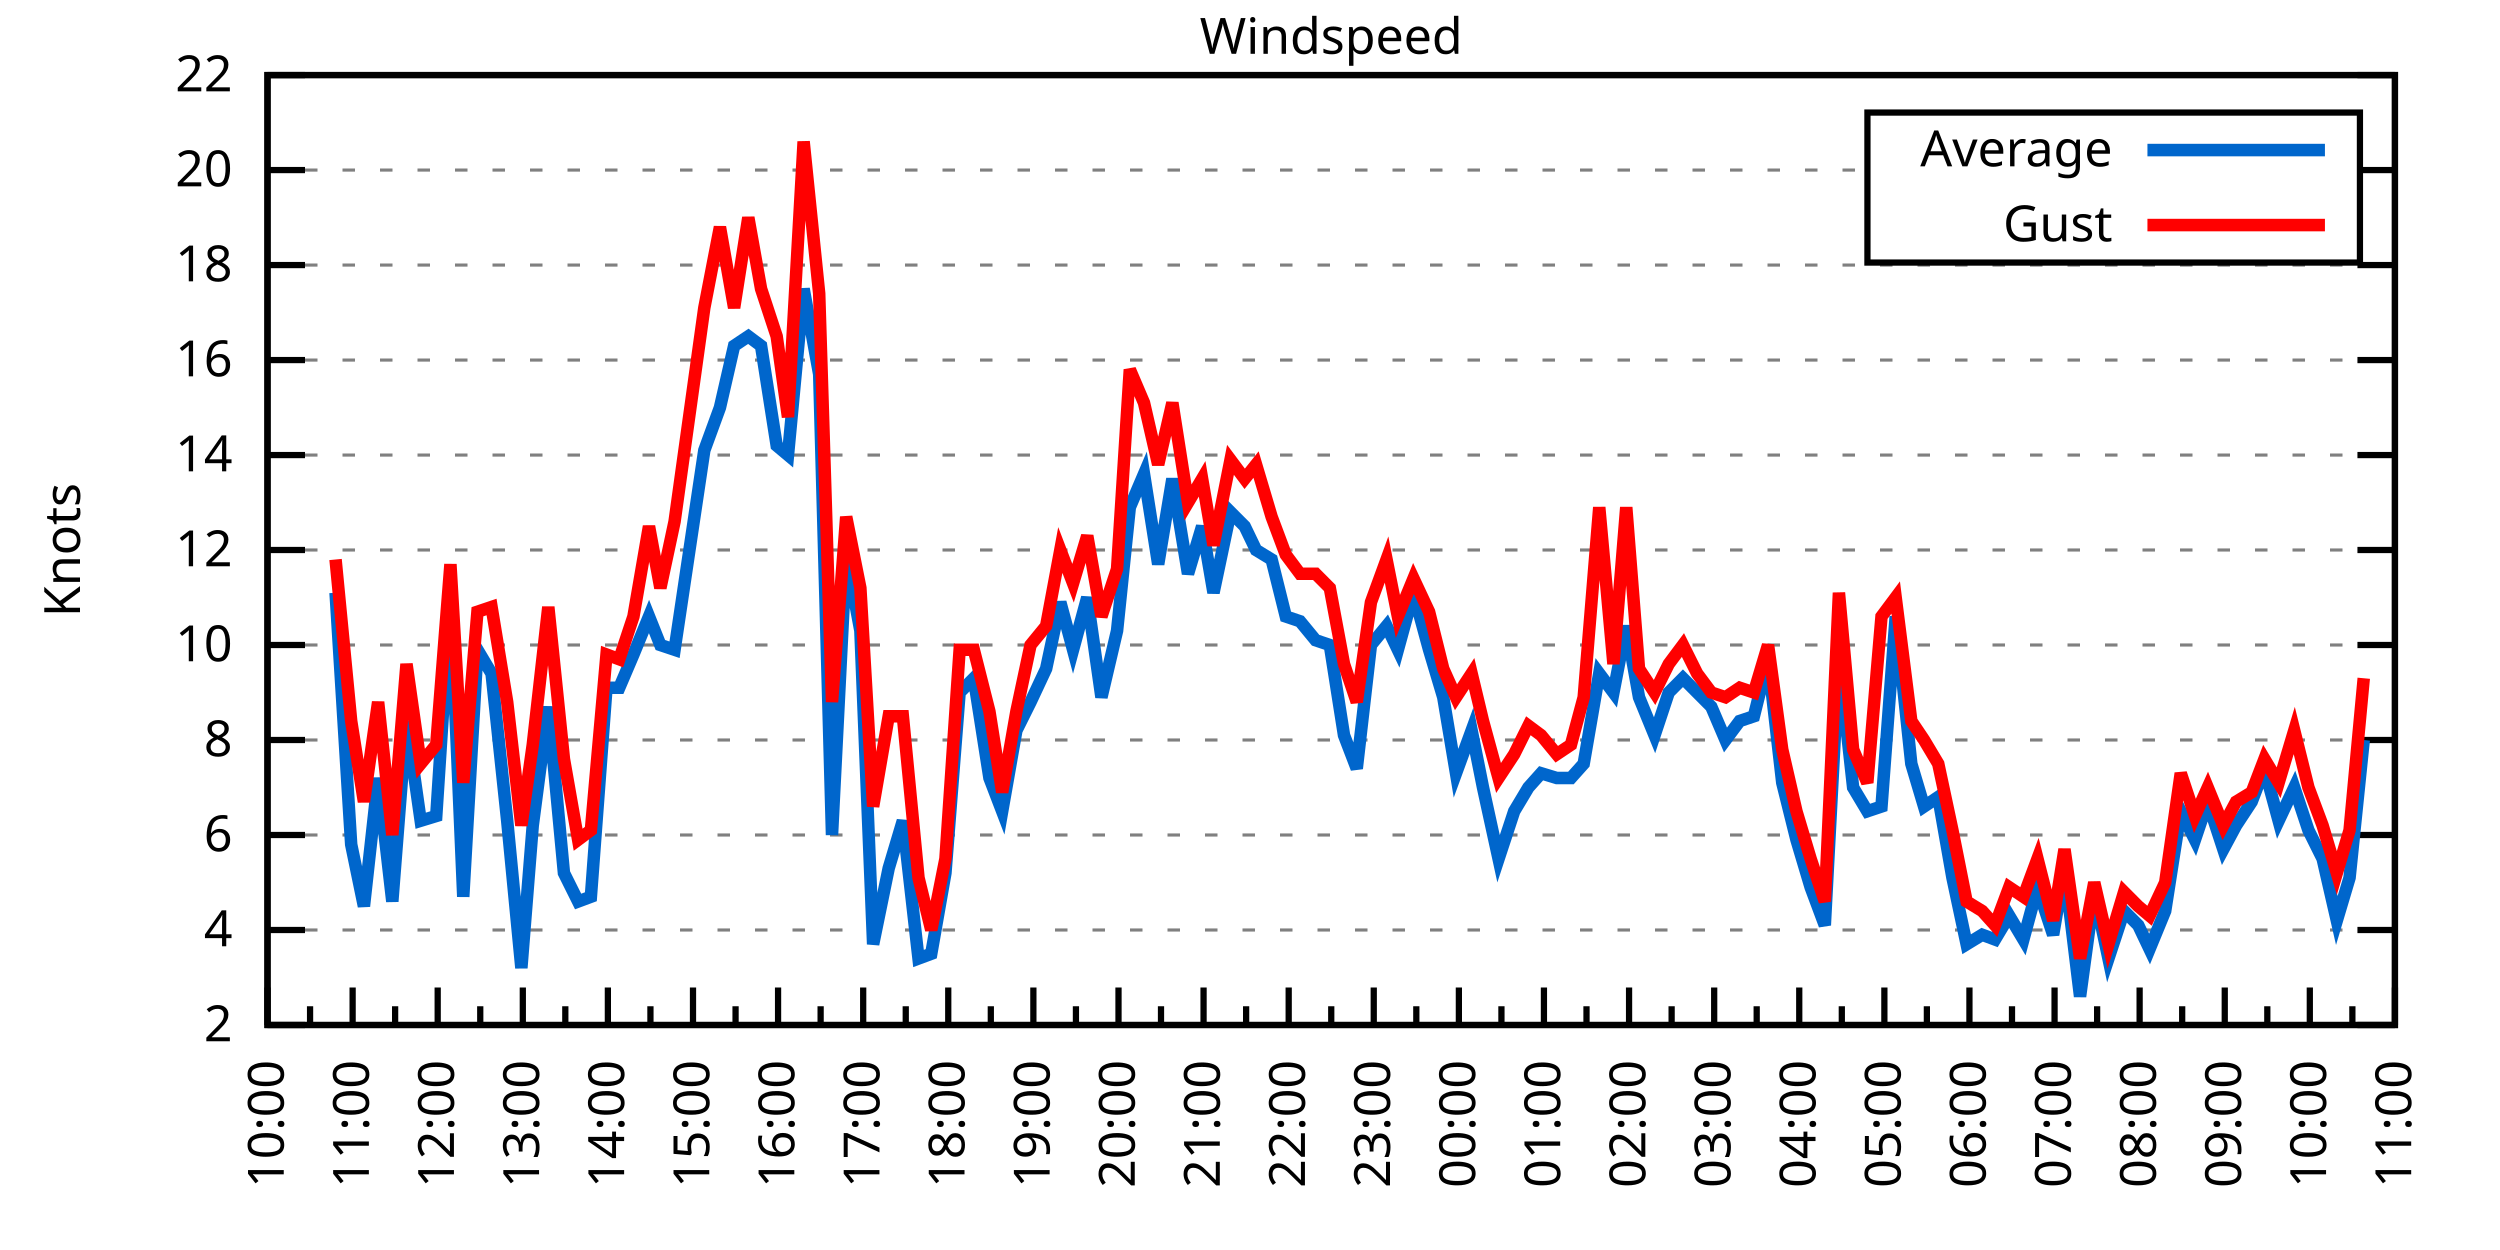
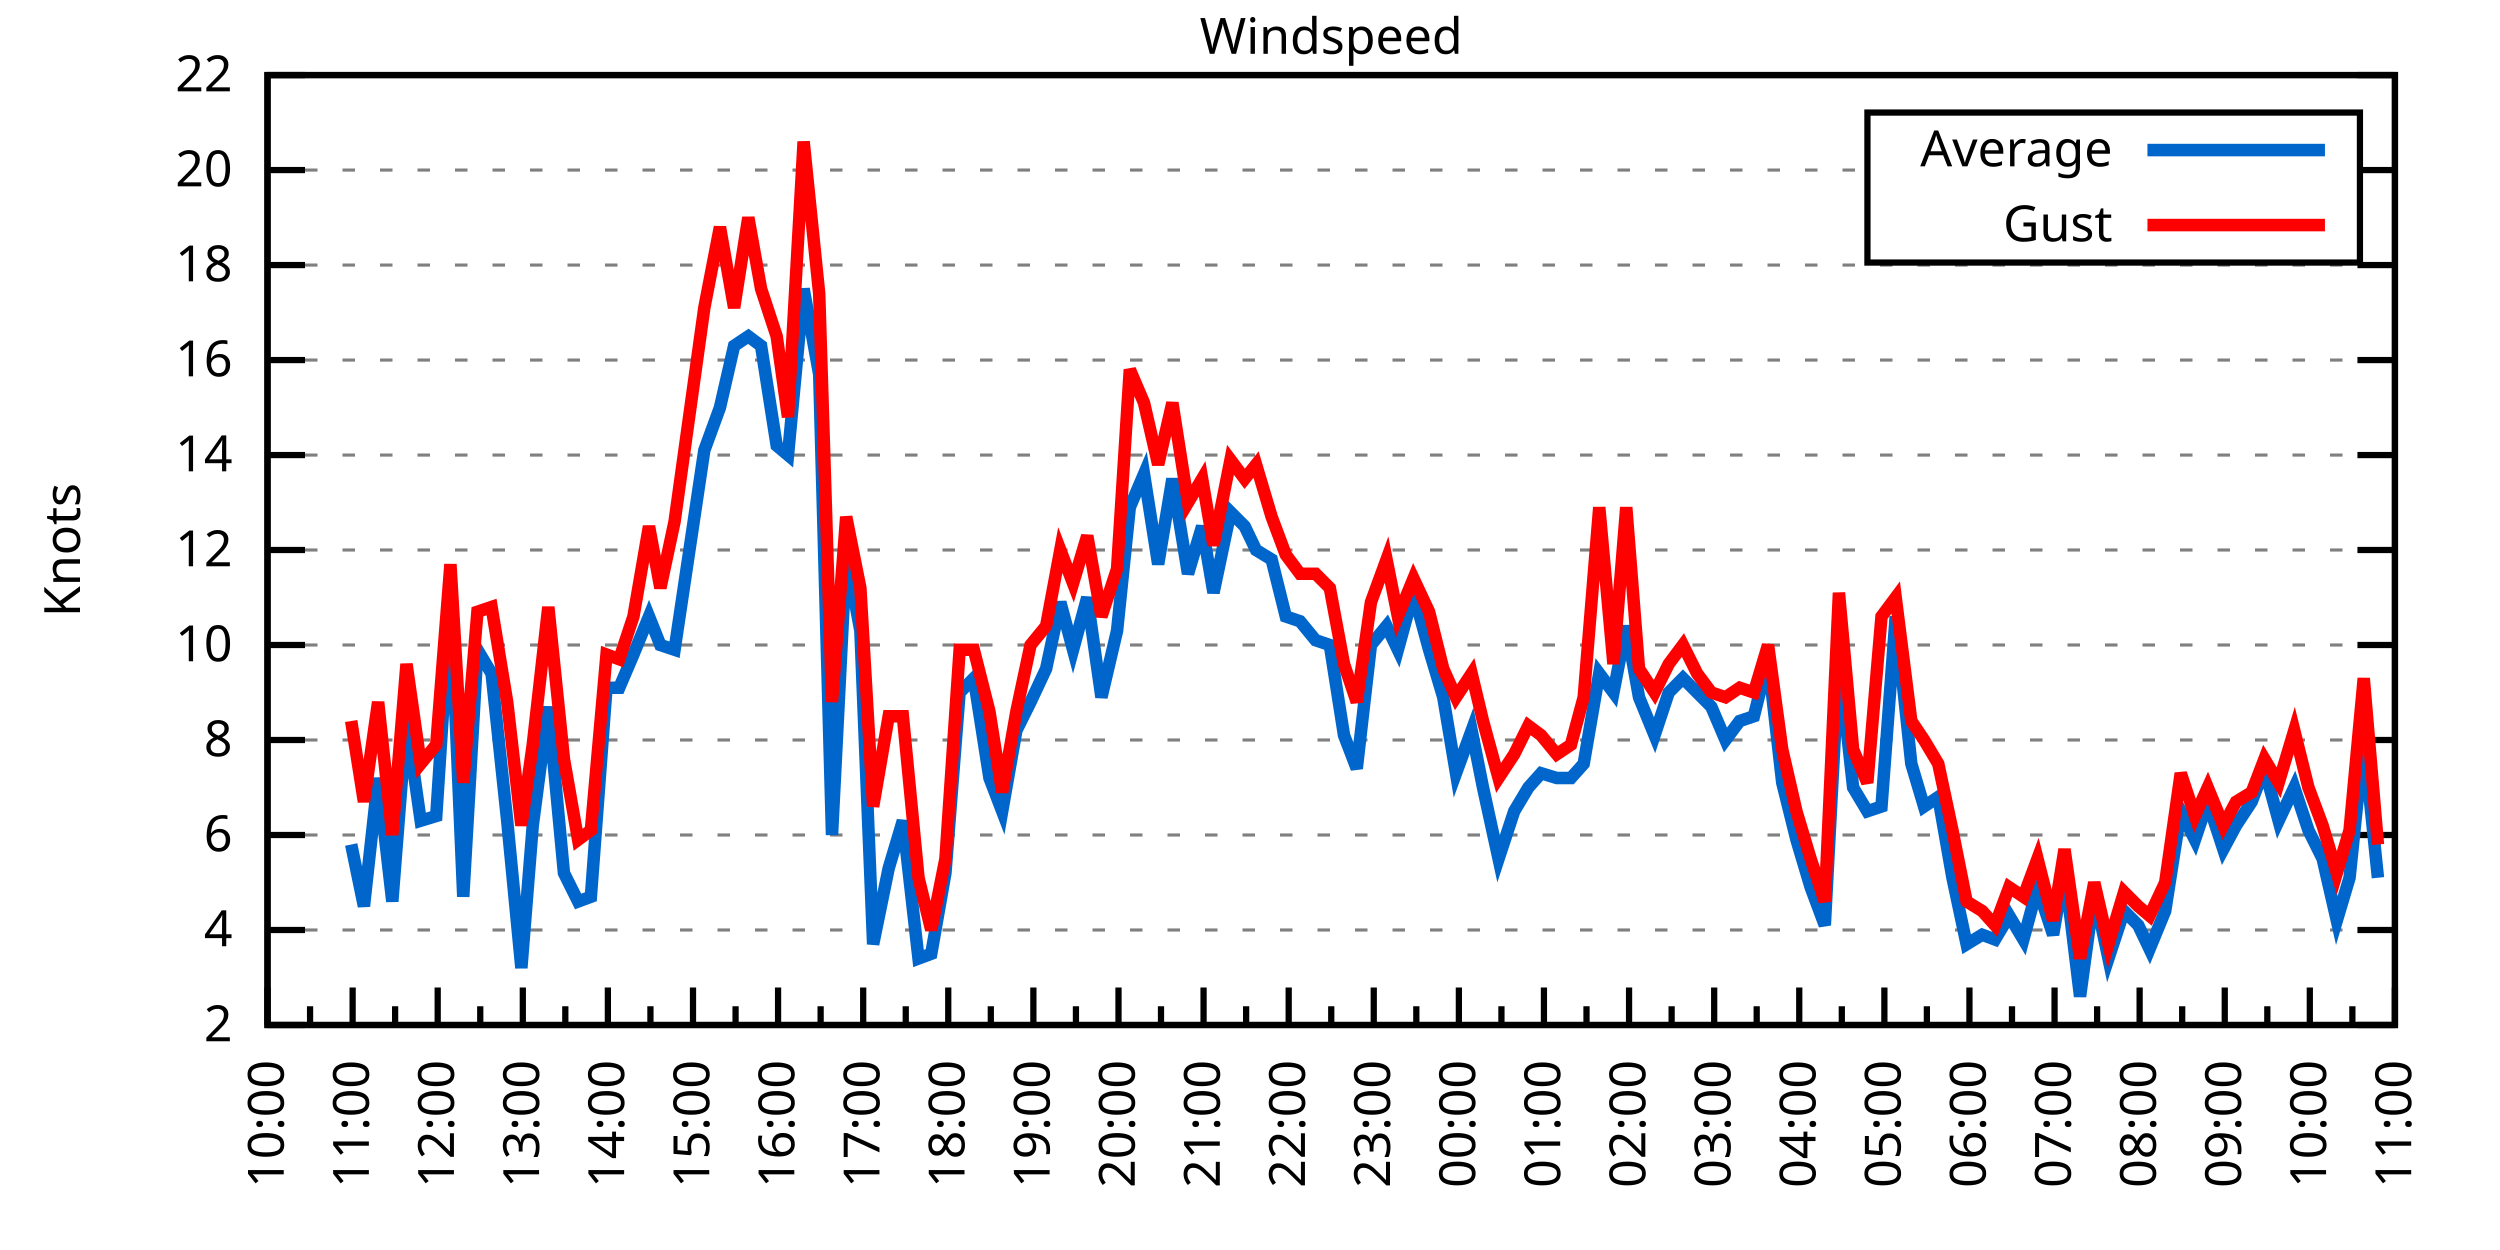
<svg xmlns="http://www.w3.org/2000/svg" xmlns:xlink="http://www.w3.org/1999/xlink" width="400" height="200" viewBox="0 0 400 200">
  <g id="gnuplot_canvas">
    <rect x="0" y="0" width="400" height="200" fill="none" />
    <defs>
      <circle id="gpDot" r="0.5" stroke-width="0.5" stroke="currentColor" />
      <path id="gpPt0" stroke-width="0.333" stroke="currentColor" d="M-1,0 h2 M0,-1 v2" />
      <path id="gpPt1" stroke-width="0.333" stroke="currentColor" d="M-1,-1 L1,1 M1,-1 L-1,1" />
      <path id="gpPt2" stroke-width="0.333" stroke="currentColor" d="M-1,0 L1,0 M0,-1 L0,1 M-1,-1 L1,1 M-1,1 L1,-1" />
      <rect id="gpPt3" stroke-width="0.333" stroke="currentColor" x="-1" y="-1" width="2" height="2" />
      <rect id="gpPt4" stroke-width="0.333" stroke="currentColor" fill="currentColor" x="-1" y="-1" width="2" height="2" />
      <circle id="gpPt5" stroke-width="0.333" stroke="currentColor" cx="0" cy="0" r="1" />
      <use xlink:href="#gpPt5" id="gpPt6" fill="currentColor" stroke="none" />
      <path id="gpPt7" stroke-width="0.333" stroke="currentColor" d="M0,-1.33 L-1.33,0.67 L1.33,0.67 z" />
      <use xlink:href="#gpPt7" id="gpPt8" fill="currentColor" stroke="none" />
      <use xlink:href="#gpPt7" id="gpPt9" stroke="currentColor" transform="rotate(180)" />
      <use xlink:href="#gpPt9" id="gpPt10" fill="currentColor" stroke="none" />
      <use xlink:href="#gpPt3" id="gpPt11" stroke="currentColor" transform="rotate(45)" />
      <use xlink:href="#gpPt11" id="gpPt12" fill="currentColor" stroke="none" />
      <path id="gpPt13" stroke-width="0.333" stroke="currentColor" d="M0,1.330 L1.265,0.411 L0.782,-1.067 L-0.782,-1.076 L-1.265,0.411 z" />
      <use xlink:href="#gpPt13" id="gpPt14" fill="currentColor" stroke="none" />
      <filter id="textbox" filterUnits="objectBoundingBox" x="0" y="0" height="1" width="1">
        <feFlood flood-color="white" flood-opacity="1" result="bgnd" />
        <feComposite in="SourceGraphic" in2="bgnd" operator="atop" />
      </filter>
      <filter id="greybox" filterUnits="objectBoundingBox" x="0" y="0" height="1" width="1">
        <feFlood flood-color="lightgrey" flood-opacity="1" result="grey" />
        <feComposite in="SourceGraphic" in2="grey" operator="atop" />
      </filter>
    </defs>
    <g fill="none" color="white" stroke="currentColor" stroke-width="1.00" stroke-linecap="butt" stroke-linejoin="miter">
</g>
    <g fill="none" color="black" stroke="currentColor" stroke-width="1.00" stroke-linecap="butt" stroke-linejoin="miter">
      <g stroke="none" shape-rendering="crispEdges">
        <polygon fill="rgb(255, 255, 255)" points="42.80,164.00 383.18,164.00 383.18,12.02 42.80,12.02 " />
      </g>
    </g>
    <g fill="none" color="black" stroke="currentColor" stroke-width="1.00" stroke-linecap="butt" stroke-linejoin="miter">
</g>
    <g fill="none" color="black" stroke="black" stroke-width="0.50" stroke-linecap="butt" stroke-linejoin="miter">
</g>
    <g fill="none" color="gray" stroke="currentColor" stroke-width="0.50" stroke-linecap="butt" stroke-linejoin="miter">
      <path stroke="gray" stroke-dasharray="2,4" class="gridline" d="M42.80,164.00 L383.19,164.00  " />
    </g>
    <g fill="none" color="gray" stroke="gray" stroke-width="1.00" stroke-linecap="butt" stroke-linejoin="miter">
</g>
    <g fill="none" color="black" stroke="currentColor" stroke-width="1.00" stroke-linecap="butt" stroke-linejoin="miter">
      <path stroke="black" d="M42.80,164.00 L48.80,164.00 M383.19,164.00 L377.19,164.00  " />
      <g transform="translate(37.20,166.60)" stroke="none" fill="black" font-family="Sans" font-size="8.00" text-anchor="end">
        <text>
          <tspan font-family="Sans"> 2</tspan>
        </text>
      </g>
    </g>
    <g fill="none" color="black" stroke="currentColor" stroke-width="1.00" stroke-linecap="butt" stroke-linejoin="miter">
</g>
    <g fill="none" color="black" stroke="black" stroke-width="0.50" stroke-linecap="butt" stroke-linejoin="miter">
</g>
    <g fill="none" color="gray" stroke="currentColor" stroke-width="0.50" stroke-linecap="butt" stroke-linejoin="miter">
      <path stroke="gray" stroke-dasharray="2,4" class="gridline" d="M42.80,148.80 L383.19,148.80  " />
    </g>
    <g fill="none" color="gray" stroke="gray" stroke-width="1.00" stroke-linecap="butt" stroke-linejoin="miter">
</g>
    <g fill="none" color="black" stroke="currentColor" stroke-width="1.00" stroke-linecap="butt" stroke-linejoin="miter">
      <path stroke="black" d="M42.80,148.80 L48.80,148.80 M383.19,148.80 L377.19,148.80  " />
      <g transform="translate(37.20,151.40)" stroke="none" fill="black" font-family="Sans" font-size="8.00" text-anchor="end">
        <text>
          <tspan font-family="Sans"> 4</tspan>
        </text>
      </g>
    </g>
    <g fill="none" color="black" stroke="currentColor" stroke-width="1.00" stroke-linecap="butt" stroke-linejoin="miter">
</g>
    <g fill="none" color="black" stroke="black" stroke-width="0.50" stroke-linecap="butt" stroke-linejoin="miter">
</g>
    <g fill="none" color="gray" stroke="currentColor" stroke-width="0.50" stroke-linecap="butt" stroke-linejoin="miter">
      <path stroke="gray" stroke-dasharray="2,4" class="gridline" d="M42.80,133.60 L383.19,133.60  " />
    </g>
    <g fill="none" color="gray" stroke="gray" stroke-width="1.00" stroke-linecap="butt" stroke-linejoin="miter">
</g>
    <g fill="none" color="black" stroke="currentColor" stroke-width="1.00" stroke-linecap="butt" stroke-linejoin="miter">
      <path stroke="black" d="M42.80,133.60 L48.80,133.60 M383.19,133.60 L377.19,133.60  " />
      <g transform="translate(37.20,136.20)" stroke="none" fill="black" font-family="Sans" font-size="8.00" text-anchor="end">
        <text>
          <tspan font-family="Sans"> 6</tspan>
        </text>
      </g>
    </g>
    <g fill="none" color="black" stroke="currentColor" stroke-width="1.00" stroke-linecap="butt" stroke-linejoin="miter">
</g>
    <g fill="none" color="black" stroke="black" stroke-width="0.50" stroke-linecap="butt" stroke-linejoin="miter">
</g>
    <g fill="none" color="gray" stroke="currentColor" stroke-width="0.50" stroke-linecap="butt" stroke-linejoin="miter">
      <path stroke="gray" stroke-dasharray="2,4" class="gridline" d="M42.80,118.40 L383.19,118.40  " />
    </g>
    <g fill="none" color="gray" stroke="gray" stroke-width="1.00" stroke-linecap="butt" stroke-linejoin="miter">
</g>
    <g fill="none" color="black" stroke="currentColor" stroke-width="1.00" stroke-linecap="butt" stroke-linejoin="miter">
      <path stroke="black" d="M42.80,118.40 L48.80,118.40 M383.19,118.40 L377.19,118.40  " />
      <g transform="translate(37.20,121.00)" stroke="none" fill="black" font-family="Sans" font-size="8.00" text-anchor="end">
        <text>
          <tspan font-family="Sans"> 8</tspan>
        </text>
      </g>
    </g>
    <g fill="none" color="black" stroke="currentColor" stroke-width="1.00" stroke-linecap="butt" stroke-linejoin="miter">
</g>
    <g fill="none" color="black" stroke="black" stroke-width="0.50" stroke-linecap="butt" stroke-linejoin="miter">
</g>
    <g fill="none" color="gray" stroke="currentColor" stroke-width="0.50" stroke-linecap="butt" stroke-linejoin="miter">
      <path stroke="gray" stroke-dasharray="2,4" class="gridline" d="M42.80,103.20 L383.19,103.20  " />
    </g>
    <g fill="none" color="gray" stroke="gray" stroke-width="1.00" stroke-linecap="butt" stroke-linejoin="miter">
</g>
    <g fill="none" color="black" stroke="currentColor" stroke-width="1.00" stroke-linecap="butt" stroke-linejoin="miter">
      <path stroke="black" d="M42.80,103.20 L48.80,103.20 M383.19,103.20 L377.19,103.20  " />
      <g transform="translate(37.20,105.80)" stroke="none" fill="black" font-family="Sans" font-size="8.00" text-anchor="end">
        <text>
          <tspan font-family="Sans"> 10</tspan>
        </text>
      </g>
    </g>
    <g fill="none" color="black" stroke="currentColor" stroke-width="1.00" stroke-linecap="butt" stroke-linejoin="miter">
</g>
    <g fill="none" color="black" stroke="black" stroke-width="0.50" stroke-linecap="butt" stroke-linejoin="miter">
</g>
    <g fill="none" color="gray" stroke="currentColor" stroke-width="0.50" stroke-linecap="butt" stroke-linejoin="miter">
      <path stroke="gray" stroke-dasharray="2,4" class="gridline" d="M42.80,88.00 L383.19,88.00  " />
    </g>
    <g fill="none" color="gray" stroke="gray" stroke-width="1.00" stroke-linecap="butt" stroke-linejoin="miter">
</g>
    <g fill="none" color="black" stroke="currentColor" stroke-width="1.00" stroke-linecap="butt" stroke-linejoin="miter">
      <path stroke="black" d="M42.80,88.00 L48.80,88.00 M383.19,88.00 L377.19,88.00  " />
      <g transform="translate(37.20,90.60)" stroke="none" fill="black" font-family="Sans" font-size="8.00" text-anchor="end">
        <text>
          <tspan font-family="Sans"> 12</tspan>
        </text>
      </g>
    </g>
    <g fill="none" color="black" stroke="currentColor" stroke-width="1.00" stroke-linecap="butt" stroke-linejoin="miter">
</g>
    <g fill="none" color="black" stroke="black" stroke-width="0.50" stroke-linecap="butt" stroke-linejoin="miter">
</g>
    <g fill="none" color="gray" stroke="currentColor" stroke-width="0.50" stroke-linecap="butt" stroke-linejoin="miter">
      <path stroke="gray" stroke-dasharray="2,4" class="gridline" d="M42.80,72.81 L383.19,72.81  " />
    </g>
    <g fill="none" color="gray" stroke="gray" stroke-width="1.00" stroke-linecap="butt" stroke-linejoin="miter">
</g>
    <g fill="none" color="black" stroke="currentColor" stroke-width="1.00" stroke-linecap="butt" stroke-linejoin="miter">
      <path stroke="black" d="M42.80,72.81 L48.80,72.81 M383.19,72.81 L377.19,72.81  " />
      <g transform="translate(37.20,75.41)" stroke="none" fill="black" font-family="Sans" font-size="8.00" text-anchor="end">
        <text>
          <tspan font-family="Sans"> 14</tspan>
        </text>
      </g>
    </g>
    <g fill="none" color="black" stroke="currentColor" stroke-width="1.00" stroke-linecap="butt" stroke-linejoin="miter">
</g>
    <g fill="none" color="black" stroke="black" stroke-width="0.50" stroke-linecap="butt" stroke-linejoin="miter">
</g>
    <g fill="none" color="gray" stroke="currentColor" stroke-width="0.50" stroke-linecap="butt" stroke-linejoin="miter">
      <path stroke="gray" stroke-dasharray="2,4" class="gridline" d="M42.80,57.61 L383.19,57.61  " />
    </g>
    <g fill="none" color="gray" stroke="gray" stroke-width="1.00" stroke-linecap="butt" stroke-linejoin="miter">
</g>
    <g fill="none" color="black" stroke="currentColor" stroke-width="1.00" stroke-linecap="butt" stroke-linejoin="miter">
      <path stroke="black" d="M42.80,57.61 L48.80,57.61 M383.19,57.61 L377.19,57.61  " />
      <g transform="translate(37.20,60.21)" stroke="none" fill="black" font-family="Sans" font-size="8.00" text-anchor="end">
        <text>
          <tspan font-family="Sans"> 16</tspan>
        </text>
      </g>
    </g>
    <g fill="none" color="black" stroke="currentColor" stroke-width="1.00" stroke-linecap="butt" stroke-linejoin="miter">
</g>
    <g fill="none" color="black" stroke="black" stroke-width="0.50" stroke-linecap="butt" stroke-linejoin="miter">
</g>
    <g fill="none" color="gray" stroke="currentColor" stroke-width="0.50" stroke-linecap="butt" stroke-linejoin="miter">
      <path stroke="gray" stroke-dasharray="2,4" class="gridline" d="M42.80,42.41 L383.19,42.41  " />
    </g>
    <g fill="none" color="gray" stroke="gray" stroke-width="1.00" stroke-linecap="butt" stroke-linejoin="miter">
</g>
    <g fill="none" color="black" stroke="currentColor" stroke-width="1.00" stroke-linecap="butt" stroke-linejoin="miter">
      <path stroke="black" d="M42.80,42.41 L48.80,42.41 M383.19,42.41 L377.19,42.41  " />
      <g transform="translate(37.20,45.01)" stroke="none" fill="black" font-family="Sans" font-size="8.00" text-anchor="end">
        <text>
          <tspan font-family="Sans"> 18</tspan>
        </text>
      </g>
    </g>
    <g fill="none" color="black" stroke="currentColor" stroke-width="1.00" stroke-linecap="butt" stroke-linejoin="miter">
</g>
    <g fill="none" color="black" stroke="black" stroke-width="0.50" stroke-linecap="butt" stroke-linejoin="miter">
</g>
    <g fill="none" color="gray" stroke="currentColor" stroke-width="0.50" stroke-linecap="butt" stroke-linejoin="miter">
      <path stroke="gray" stroke-dasharray="2,4" class="gridline" d="M42.80,27.21 L298.79,27.21 M377.59,27.21 L383.19,27.21  " />
    </g>
    <g fill="none" color="gray" stroke="gray" stroke-width="1.00" stroke-linecap="butt" stroke-linejoin="miter">
</g>
    <g fill="none" color="black" stroke="currentColor" stroke-width="1.00" stroke-linecap="butt" stroke-linejoin="miter">
      <path stroke="black" d="M42.80,27.21 L48.80,27.21 M383.19,27.21 L377.19,27.21  " />
      <g transform="translate(37.20,29.81)" stroke="none" fill="black" font-family="Sans" font-size="8.00" text-anchor="end">
        <text>
          <tspan font-family="Sans"> 20</tspan>
        </text>
      </g>
    </g>
    <g fill="none" color="black" stroke="currentColor" stroke-width="1.00" stroke-linecap="butt" stroke-linejoin="miter">
</g>
    <g fill="none" color="black" stroke="black" stroke-width="0.50" stroke-linecap="butt" stroke-linejoin="miter">
</g>
    <g fill="none" color="gray" stroke="currentColor" stroke-width="0.50" stroke-linecap="butt" stroke-linejoin="miter">
      <path stroke="gray" stroke-dasharray="2,4" class="gridline" d="M42.80,12.01 L383.19,12.01  " />
    </g>
    <g fill="none" color="gray" stroke="gray" stroke-width="1.00" stroke-linecap="butt" stroke-linejoin="miter">
</g>
    <g fill="none" color="black" stroke="currentColor" stroke-width="1.00" stroke-linecap="butt" stroke-linejoin="miter">
      <path stroke="black" d="M42.80,12.01 L48.80,12.01 M383.19,12.01 L377.19,12.01  " />
      <g transform="translate(37.20,14.61)" stroke="none" fill="black" font-family="Sans" font-size="8.00" text-anchor="end">
        <text>
          <tspan font-family="Sans"> 22</tspan>
        </text>
      </g>
    </g>
    <g fill="none" color="black" stroke="currentColor" stroke-width="1.00" stroke-linecap="butt" stroke-linejoin="miter">
      <path stroke="black" d="M42.80,164.00 L42.80,158.00  " />
      <g transform="translate(45.40,169.60) rotate(270)" stroke="none" fill="black" font-family="Sans" font-size="8.00" text-anchor="end">
        <text>
          <tspan font-family="Sans">10:00</tspan>
        </text>
      </g>
    </g>
    <g fill="none" color="black" stroke="currentColor" stroke-width="1.00" stroke-linecap="butt" stroke-linejoin="miter">
      <path stroke="black" d="M49.61,164.00 L49.61,161.00 M56.42,164.00 L56.42,158.00  " />
      <g transform="translate(59.02,169.60) rotate(270)" stroke="none" fill="black" font-family="Sans" font-size="8.00" text-anchor="end">
        <text>
          <tspan font-family="Sans">11:00</tspan>
        </text>
      </g>
    </g>
    <g fill="none" color="black" stroke="currentColor" stroke-width="1.00" stroke-linecap="butt" stroke-linejoin="miter">
      <path stroke="black" d="M63.22,164.00 L63.22,161.00 M70.03,164.00 L70.03,158.00  " />
      <g transform="translate(72.63,169.60) rotate(270)" stroke="none" fill="black" font-family="Sans" font-size="8.00" text-anchor="end">
        <text>
          <tspan font-family="Sans">12:00</tspan>
        </text>
      </g>
    </g>
    <g fill="none" color="black" stroke="currentColor" stroke-width="1.00" stroke-linecap="butt" stroke-linejoin="miter">
      <path stroke="black" d="M76.84,164.00 L76.84,161.00 M83.65,164.00 L83.65,158.00  " />
      <g transform="translate(86.25,169.60) rotate(270)" stroke="none" fill="black" font-family="Sans" font-size="8.00" text-anchor="end">
        <text>
          <tspan font-family="Sans">13:00</tspan>
        </text>
      </g>
    </g>
    <g fill="none" color="black" stroke="currentColor" stroke-width="1.00" stroke-linecap="butt" stroke-linejoin="miter">
      <path stroke="black" d="M90.45,164.00 L90.45,161.00 M97.26,164.00 L97.26,158.00  " />
      <g transform="translate(99.86,169.60) rotate(270)" stroke="none" fill="black" font-family="Sans" font-size="8.00" text-anchor="end">
        <text>
          <tspan font-family="Sans">14:00</tspan>
        </text>
      </g>
    </g>
    <g fill="none" color="black" stroke="currentColor" stroke-width="1.00" stroke-linecap="butt" stroke-linejoin="miter">
      <path stroke="black" d="M104.07,164.00 L104.07,161.00 M110.88,164.00 L110.88,158.00  " />
      <g transform="translate(113.48,169.60) rotate(270)" stroke="none" fill="black" font-family="Sans" font-size="8.00" text-anchor="end">
        <text>
          <tspan font-family="Sans">15:00</tspan>
        </text>
      </g>
    </g>
    <g fill="none" color="black" stroke="currentColor" stroke-width="1.00" stroke-linecap="butt" stroke-linejoin="miter">
      <path stroke="black" d="M117.69,164.00 L117.69,161.00 M124.49,164.00 L124.49,158.00  " />
      <g transform="translate(127.09,169.60) rotate(270)" stroke="none" fill="black" font-family="Sans" font-size="8.00" text-anchor="end">
        <text>
          <tspan font-family="Sans">16:00</tspan>
        </text>
      </g>
    </g>
    <g fill="none" color="black" stroke="currentColor" stroke-width="1.00" stroke-linecap="butt" stroke-linejoin="miter">
      <path stroke="black" d="M131.30,164.00 L131.30,161.00 M138.11,164.00 L138.11,158.00  " />
      <g transform="translate(140.71,169.60) rotate(270)" stroke="none" fill="black" font-family="Sans" font-size="8.00" text-anchor="end">
        <text>
          <tspan font-family="Sans">17:00</tspan>
        </text>
      </g>
    </g>
    <g fill="none" color="black" stroke="currentColor" stroke-width="1.00" stroke-linecap="butt" stroke-linejoin="miter">
      <path stroke="black" d="M144.92,164.00 L144.92,161.00 M151.72,164.00 L151.72,158.00  " />
      <g transform="translate(154.32,169.60) rotate(270)" stroke="none" fill="black" font-family="Sans" font-size="8.00" text-anchor="end">
        <text>
          <tspan font-family="Sans">18:00</tspan>
        </text>
      </g>
    </g>
    <g fill="none" color="black" stroke="currentColor" stroke-width="1.00" stroke-linecap="butt" stroke-linejoin="miter">
      <path stroke="black" d="M158.53,164.00 L158.53,161.00 M165.34,164.00 L165.34,158.00  " />
      <g transform="translate(167.94,169.60) rotate(270)" stroke="none" fill="black" font-family="Sans" font-size="8.00" text-anchor="end">
        <text>
          <tspan font-family="Sans">19:00</tspan>
        </text>
      </g>
    </g>
    <g fill="none" color="black" stroke="currentColor" stroke-width="1.00" stroke-linecap="butt" stroke-linejoin="miter">
      <path stroke="black" d="M172.15,164.00 L172.15,161.00 M178.96,164.00 L178.96,158.00  " />
      <g transform="translate(181.56,169.60) rotate(270)" stroke="none" fill="black" font-family="Sans" font-size="8.00" text-anchor="end">
        <text>
          <tspan font-family="Sans">20:00</tspan>
        </text>
      </g>
    </g>
    <g fill="none" color="black" stroke="currentColor" stroke-width="1.00" stroke-linecap="butt" stroke-linejoin="miter">
      <path stroke="black" d="M185.76,164.00 L185.76,161.00 M192.57,164.00 L192.57,158.00  " />
      <g transform="translate(195.17,169.60) rotate(270)" stroke="none" fill="black" font-family="Sans" font-size="8.00" text-anchor="end">
        <text>
          <tspan font-family="Sans">21:00</tspan>
        </text>
      </g>
    </g>
    <g fill="none" color="black" stroke="currentColor" stroke-width="1.00" stroke-linecap="butt" stroke-linejoin="miter">
      <path stroke="black" d="M199.38,164.00 L199.38,161.00 M206.19,164.00 L206.19,158.00  " />
      <g transform="translate(208.79,169.60) rotate(270)" stroke="none" fill="black" font-family="Sans" font-size="8.00" text-anchor="end">
        <text>
          <tspan font-family="Sans">22:00</tspan>
        </text>
      </g>
    </g>
    <g fill="none" color="black" stroke="currentColor" stroke-width="1.00" stroke-linecap="butt" stroke-linejoin="miter">
      <path stroke="black" d="M213.00,164.00 L213.00,161.00 M219.80,164.00 L219.80,158.00  " />
      <g transform="translate(222.40,169.60) rotate(270)" stroke="none" fill="black" font-family="Sans" font-size="8.00" text-anchor="end">
        <text>
          <tspan font-family="Sans">23:00</tspan>
        </text>
      </g>
    </g>
    <g fill="none" color="black" stroke="currentColor" stroke-width="1.00" stroke-linecap="butt" stroke-linejoin="miter">
      <path stroke="black" d="M226.61,164.00 L226.61,161.00 M233.42,164.00 L233.42,158.00  " />
      <g transform="translate(236.02,169.60) rotate(270)" stroke="none" fill="black" font-family="Sans" font-size="8.00" text-anchor="end">
        <text>
          <tspan font-family="Sans">00:00</tspan>
        </text>
      </g>
    </g>
    <g fill="none" color="black" stroke="currentColor" stroke-width="1.00" stroke-linecap="butt" stroke-linejoin="miter">
      <path stroke="black" d="M240.23,164.00 L240.23,161.00 M247.03,164.00 L247.03,158.00  " />
      <g transform="translate(249.63,169.60) rotate(270)" stroke="none" fill="black" font-family="Sans" font-size="8.00" text-anchor="end">
        <text>
          <tspan font-family="Sans">01:00</tspan>
        </text>
      </g>
    </g>
    <g fill="none" color="black" stroke="currentColor" stroke-width="1.00" stroke-linecap="butt" stroke-linejoin="miter">
      <path stroke="black" d="M253.84,164.00 L253.84,161.00 M260.65,164.00 L260.65,158.00  " />
      <g transform="translate(263.25,169.60) rotate(270)" stroke="none" fill="black" font-family="Sans" font-size="8.00" text-anchor="end">
        <text>
          <tspan font-family="Sans">02:00</tspan>
        </text>
      </g>
    </g>
    <g fill="none" color="black" stroke="currentColor" stroke-width="1.00" stroke-linecap="butt" stroke-linejoin="miter">
      <path stroke="black" d="M267.46,164.00 L267.46,161.00 M274.27,164.00 L274.27,158.00  " />
      <g transform="translate(276.87,169.60) rotate(270)" stroke="none" fill="black" font-family="Sans" font-size="8.00" text-anchor="end">
        <text>
          <tspan font-family="Sans">03:00</tspan>
        </text>
      </g>
    </g>
    <g fill="none" color="black" stroke="currentColor" stroke-width="1.00" stroke-linecap="butt" stroke-linejoin="miter">
      <path stroke="black" d="M281.07,164.00 L281.07,161.00 M287.88,164.00 L287.88,158.00  " />
      <g transform="translate(290.48,169.60) rotate(270)" stroke="none" fill="black" font-family="Sans" font-size="8.00" text-anchor="end">
        <text>
          <tspan font-family="Sans">04:00</tspan>
        </text>
      </g>
    </g>
    <g fill="none" color="black" stroke="currentColor" stroke-width="1.00" stroke-linecap="butt" stroke-linejoin="miter">
      <path stroke="black" d="M294.69,164.00 L294.69,161.00 M301.50,164.00 L301.50,158.00  " />
      <g transform="translate(304.10,169.60) rotate(270)" stroke="none" fill="black" font-family="Sans" font-size="8.00" text-anchor="end">
        <text>
          <tspan font-family="Sans">05:00</tspan>
        </text>
      </g>
    </g>
    <g fill="none" color="black" stroke="currentColor" stroke-width="1.00" stroke-linecap="butt" stroke-linejoin="miter">
      <path stroke="black" d="M308.30,164.00 L308.30,161.00 M315.11,164.00 L315.11,158.00  " />
      <g transform="translate(317.71,169.60) rotate(270)" stroke="none" fill="black" font-family="Sans" font-size="8.00" text-anchor="end">
        <text>
          <tspan font-family="Sans">06:00</tspan>
        </text>
      </g>
    </g>
    <g fill="none" color="black" stroke="currentColor" stroke-width="1.00" stroke-linecap="butt" stroke-linejoin="miter">
      <path stroke="black" d="M321.92,164.00 L321.92,161.00 M328.73,164.00 L328.73,158.00  " />
      <g transform="translate(331.33,169.60) rotate(270)" stroke="none" fill="black" font-family="Sans" font-size="8.00" text-anchor="end">
        <text>
          <tspan font-family="Sans">07:00</tspan>
        </text>
      </g>
    </g>
    <g fill="none" color="black" stroke="currentColor" stroke-width="1.00" stroke-linecap="butt" stroke-linejoin="miter">
      <path stroke="black" d="M335.54,164.00 L335.54,161.00 M342.34,164.00 L342.34,158.00  " />
      <g transform="translate(344.94,169.60) rotate(270)" stroke="none" fill="black" font-family="Sans" font-size="8.00" text-anchor="end">
        <text>
          <tspan font-family="Sans">08:00</tspan>
        </text>
      </g>
    </g>
    <g fill="none" color="black" stroke="currentColor" stroke-width="1.00" stroke-linecap="butt" stroke-linejoin="miter">
      <path stroke="black" d="M349.15,164.00 L349.15,161.00 M355.96,164.00 L355.96,158.00  " />
      <g transform="translate(358.56,169.60) rotate(270)" stroke="none" fill="black" font-family="Sans" font-size="8.00" text-anchor="end">
        <text>
          <tspan font-family="Sans">09:00</tspan>
        </text>
      </g>
    </g>
    <g fill="none" color="black" stroke="currentColor" stroke-width="1.00" stroke-linecap="butt" stroke-linejoin="miter">
      <path stroke="black" d="M362.77,164.00 L362.77,161.00 M369.57,164.00 L369.57,158.00  " />
      <g transform="translate(372.17,169.60) rotate(270)" stroke="none" fill="black" font-family="Sans" font-size="8.00" text-anchor="end">
        <text>
          <tspan font-family="Sans">10:00</tspan>
        </text>
      </g>
    </g>
    <g fill="none" color="black" stroke="currentColor" stroke-width="1.00" stroke-linecap="butt" stroke-linejoin="miter">
      <path stroke="black" d="M376.38,164.00 L376.38,161.00 M383.19,164.00 L383.19,158.00  " />
      <g transform="translate(385.79,169.60) rotate(270)" stroke="none" fill="black" font-family="Sans" font-size="8.00" text-anchor="end">
        <text>
          <tspan font-family="Sans">11:00</tspan>
        </text>
      </g>
    </g>
    <g fill="none" color="black" stroke="currentColor" stroke-width="1.00" stroke-linecap="butt" stroke-linejoin="miter">
</g>
    <g fill="none" color="black" stroke="currentColor" stroke-width="1.00" stroke-linecap="butt" stroke-linejoin="miter">
      <path stroke="black" d="M42.80,12.01 L42.80,164.00 L383.19,164.00 L383.19,12.01 L42.80,12.01 Z  " />
    </g>
    <g fill="none" color="black" stroke="currentColor" stroke-width="1.00" stroke-linecap="butt" stroke-linejoin="miter">
      <g transform="translate(12.80,88.01) rotate(270)" stroke="none" fill="black" font-family="Sans" font-size="8.00" text-anchor="middle">
        <text>
          <tspan font-family="Sans">Knots</tspan>
        </text>
      </g>
    </g>
    <g fill="none" color="black" stroke="currentColor" stroke-width="1.00" stroke-linecap="butt" stroke-linejoin="miter">
</g>
    <g fill="none" color="black" stroke="currentColor" stroke-width="1.00" stroke-linecap="butt" stroke-linejoin="miter">
      <path stroke="black" d="M298.79,42.01 L298.79,18.01 L377.59,18.01 L377.59,42.01 L298.79,42.01 Z  " />
    </g>
    <g id="Windspeed_plot_1">
      <g fill="none" color="white" stroke="black" stroke-width="2.00" stroke-linecap="butt" stroke-linejoin="miter">
</g>
      <g fill="none" color="black" stroke="currentColor" stroke-width="2.00" stroke-linecap="butt" stroke-linejoin="miter">
        <g transform="translate(337.99,26.61)" stroke="none" fill="black" font-family="Sans" font-size="8.00" text-anchor="end">
          <text>
            <tspan font-family="Sans">Average</tspan>
          </text>
        </g>
      </g>
      <g fill="none" color="black" stroke="currentColor" stroke-width="2.00" stroke-linecap="butt" stroke-linejoin="miter">
-         <path stroke="rgb(  0, 102, 204)" d="M343.59,24.01 L371.99,24.01 M53.69,94.84 L56.19,135.12 L58.23,145.00 L60.50,124.48 L62.77,144.24 L65.04,115.36   L67.31,131.32 L69.80,130.56 L72.07,95.60 L74.12,143.48 L76.39,103.96 L78.65,107.76 L81.15,131.32 L83.42,154.88   L85.24,132.08 L87.73,113.08 L90.23,139.68 L92.50,144.24 L94.54,143.48 L97.04,110.04 L99.08,110.04 L101.35,104.72   L103.84,98.64 L105.66,103.20 L107.93,103.96 L112.69,72.05 L115.19,65.21 L117.46,55.33 L119.73,53.81 L121.77,55.33   L124.27,71.29 L126.08,72.81 L128.58,46.21 L131.07,59.89 L133.12,133.60 L135.39,88.76 L137.66,100.92 L139.70,151.08   L142.19,138.92 L144.46,131.32 L146.96,153.36 L149.00,152.60 L151.27,139.68 L153.54,110.80 L155.81,108.52 L158.31,124.48   L160.35,129.80 L162.62,116.88 L164.89,112.32 L167.38,107.00 L169.65,96.36 L171.69,103.96 L173.96,95.60 L176.23,111.56   L178.73,100.92 L180.77,81.17 L183.04,75.85 L185.31,90.28 L187.58,76.61 L190.08,91.80 L192.34,84.21 L194.16,94.84   L196.88,81.93 L199.15,84.21 L200.97,88.00 L203.46,89.52 L205.73,98.64 L208.00,99.40 L210.50,102.44 L212.77,103.20   L215.04,117.64 L217.08,122.96 L219.35,103.20 L221.85,100.16 L223.66,103.96 L226.16,94.84 L228.65,103.96 L230.92,111.56   L232.96,123.72 L235.46,116.88 L237.28,126.00 L239.77,137.40 L242.27,129.80 L244.54,126.00 L246.58,123.72 L249.08,124.48   L251.35,124.48 L253.39,122.20 L255.88,107.76 L258.15,110.80 L260.20,100.16 L262.24,111.56 L264.73,117.64 L267.00,110.80   L269.27,108.52 L271.54,110.80 L273.81,113.08 L276.08,118.40 L278.35,115.36 L280.62,114.60 L282.89,105.48 L285.16,125.24   L287.43,134.36 L289.70,141.96 L291.97,148.04 L294.23,105.48 L296.50,126.00 L298.77,129.80 L301.04,129.04 L303.31,98.64   L305.81,122.20 L307.85,129.04 L310.12,127.52 L312.39,140.44 L314.66,151.08 L317.15,149.56 L319.20,150.32 L321.47,146.52   L323.74,150.32 L326.00,141.96 L328.50,149.56 L330.32,138.92 L332.81,159.44 L335.08,142.72 L337.35,153.36 L339.85,145.76   L342.12,148.04 L343.93,151.84 L346.43,145.76 L348.92,129.80 L351.19,134.36 L353.24,128.28 L355.73,135.88 L357.77,132.08   L360.27,128.28 L362.31,122.96 L364.58,131.32 L367.08,126.00 L369.35,132.84 L371.62,137.40 L373.89,147.28 L375.93,140.44   L378.20,118.40  " />
+         <path stroke="rgb(  0, 102, 204)" d="M343.59,24.01 L371.99,24.01 M56.19,135.12 L58.23,145.00 L60.50,124.48 L62.77,144.24 L65.04,115.36 L67.31,131.32   L69.80,130.56 L72.07,95.60 L74.12,143.48 L76.39,103.96 L78.65,107.76 L81.15,131.32 L83.42,154.88 L85.24,132.08   L87.73,113.08 L90.23,139.68 L92.50,144.24 L94.54,143.48 L97.04,110.04 L99.08,110.04 L101.35,104.72 L103.84,98.64   L105.66,103.20 L107.93,103.96 L112.69,72.05 L115.19,65.21 L117.46,55.33 L119.73,53.81 L121.77,55.33 L124.27,71.29   L126.08,72.81 L128.58,46.21 L131.07,59.89 L133.12,133.60 L135.39,88.76 L137.66,100.92 L139.70,151.08 L142.19,138.92   L144.46,131.32 L146.96,153.36 L149.00,152.60 L151.27,139.68 L153.54,110.80 L155.81,108.52 L158.31,124.48 L160.35,129.80   L162.62,116.88 L164.89,112.32 L167.38,107.00 L169.65,96.36 L171.69,103.96 L173.96,95.60 L176.23,111.56 L178.73,100.92   L180.77,81.17 L183.04,75.85 L185.31,90.28 L187.58,76.61 L190.08,91.80 L192.34,84.21 L194.16,94.84 L196.88,81.93   L199.15,84.21 L200.97,88.00 L203.46,89.52 L205.73,98.64 L208.00,99.40 L210.50,102.44 L212.77,103.20 L215.04,117.64   L217.08,122.96 L219.35,103.20 L221.85,100.16 L223.66,103.96 L226.16,94.84 L228.65,103.96 L230.92,111.56 L232.96,123.72   L235.46,116.88 L237.28,126.00 L239.77,137.40 L242.27,129.80 L244.54,126.00 L246.58,123.72 L249.08,124.48 L251.35,124.48   L253.39,122.20 L255.88,107.76 L258.15,110.80 L260.20,100.16 L262.24,111.56 L264.73,117.64 L267.00,110.80 L269.27,108.52   L271.54,110.80 L273.81,113.08 L276.08,118.40 L278.35,115.36 L280.62,114.60 L282.89,105.48 L285.16,125.24 L287.43,134.36   L289.70,141.96 L291.97,148.04 L294.23,105.48 L296.50,126.00 L298.77,129.80 L301.04,129.04 L303.31,98.64 L305.81,122.20   L307.85,129.04 L310.12,127.52 L312.39,140.44 L314.66,151.08 L317.15,149.56 L319.20,150.32 L321.47,146.52 L323.74,150.32   L326.00,141.96 L328.50,149.56 L330.32,138.92 L332.81,159.44 L335.08,142.72 L337.35,153.36 L339.85,145.76 L342.12,148.04   L343.93,151.84 L346.43,145.76 L348.92,129.80 L351.19,134.36 L353.24,128.28 L355.73,135.88 L357.77,132.08 L360.27,128.28   L362.31,122.96 L364.58,131.32 L367.08,126.00 L369.35,132.84 L371.62,137.40 L373.89,147.28 L375.93,140.44 L378.20,118.40   L380.47,140.44  " />
      </g>
    </g>
    <g id="Windspeed_plot_2">
      <g fill="none" color="black" stroke="currentColor" stroke-width="2.00" stroke-linecap="butt" stroke-linejoin="miter">
        <g transform="translate(337.99,38.61)" stroke="none" fill="black" font-family="Sans" font-size="8.00" text-anchor="end">
          <text>
            <tspan font-family="Sans">Gust</tspan>
          </text>
        </g>
      </g>
      <g fill="none" color="black" stroke="currentColor" stroke-width="2.00" stroke-linecap="butt" stroke-linejoin="miter">
-         <path stroke="rgb(255,   0,   0)" d="M343.59,36.01 L371.99,36.01 M53.69,89.52 L56.19,115.36 L58.23,128.28 L60.50,112.32 L62.77,133.60 L65.04,106.24   L67.31,122.20 L69.80,119.16 L72.07,90.28 L74.12,125.24 L76.39,97.88 L78.65,97.12 L81.15,112.32 L83.42,132.08   L85.24,119.16 L87.73,97.12 L90.23,121.44 L92.50,134.36 L94.54,132.84 L97.04,104.72 L99.08,105.48 L101.35,98.64   L103.84,84.21 L105.66,94.08 L107.93,83.45 L112.69,49.25 L115.19,36.33 L117.46,49.25 L119.73,34.81 L121.77,46.21   L124.27,53.81 L126.08,66.73 L128.58,22.65 L131.07,46.97 L133.12,112.32 L135.39,82.69 L137.66,94.08 L139.70,129.04   L142.19,114.60 L144.46,114.60 L146.96,140.44 L149.00,148.80 L151.27,137.40 L153.54,103.96 L155.81,103.96 L158.31,113.84   L160.35,126.76 L162.62,113.84 L164.89,103.20 L167.38,100.16 L169.65,88.00 L171.69,93.32 L173.96,85.73 L176.23,98.64   L178.73,91.04 L180.77,59.13 L183.04,64.45 L185.31,74.33 L187.58,64.45 L190.08,80.41 L192.34,76.61 L194.16,87.25   L196.88,73.57 L199.15,76.61 L200.97,74.33 L203.46,82.69 L205.73,88.76 L208.00,91.80 L210.50,91.80 L212.77,94.08   L215.04,106.24 L217.08,112.32 L219.35,96.36 L221.85,89.52 L223.66,98.64 L226.16,92.56 L228.65,97.88 L230.92,107.00   L232.96,111.56 L235.46,107.76 L237.28,115.36 L239.77,124.48 L242.27,120.68 L244.54,116.12 L246.58,117.64 L249.08,120.68   L251.35,119.16 L253.39,111.56 L255.88,81.17 L258.15,106.24 L260.20,81.17 L262.24,107.00 L264.73,110.80 L267.00,106.24   L269.27,103.20 L271.54,107.76 L273.81,110.80 L276.08,111.56 L278.35,110.04 L280.62,110.80 L282.89,103.20 L285.16,119.92   L287.43,129.80 L289.70,137.40 L291.97,144.24 L294.23,94.84 L296.50,119.92 L298.77,125.24 L301.04,98.64 L303.31,95.60   L305.81,115.36 L307.85,118.40 L310.12,122.20 L312.39,132.84 L314.66,144.24 L317.15,145.76 L319.20,148.04 L321.47,141.96   L323.74,143.48 L326.00,137.40 L328.50,147.28 L330.32,135.88 L332.81,153.36 L335.08,141.20 L337.35,151.08 L339.85,142.72   L342.12,145.00 L343.93,146.52 L346.43,141.20 L348.92,123.72 L351.19,130.56 L353.24,126.00 L355.73,132.08 L357.77,128.28   L360.27,126.76 L362.31,121.44 L364.58,125.24 L367.08,116.88 L369.35,126.00 L371.62,132.08 L373.89,139.68 L375.93,132.84   L378.20,108.52  " />
+         <path stroke="rgb(255,   0,   0)" d="M343.59,36.01 L371.99,36.01 M56.19,115.36 L58.23,128.28 L60.50,112.32 L62.77,133.60 L65.04,106.24 L67.31,122.20   L69.80,119.16 L72.07,90.28 L74.12,125.24 L76.39,97.88 L78.65,97.12 L81.15,112.32 L83.42,132.08 L85.24,119.16   L87.73,97.12 L90.23,121.44 L92.50,134.36 L94.54,132.84 L97.04,104.72 L99.08,105.48 L101.35,98.64 L103.84,84.21   L105.66,94.08 L107.93,83.45 L112.69,49.25 L115.19,36.33 L117.46,49.25 L119.73,34.81 L121.77,46.21 L124.27,53.81   L126.08,66.73 L128.58,22.65 L131.07,46.97 L133.12,112.32 L135.39,82.69 L137.66,94.08 L139.70,129.04 L142.19,114.60   L144.46,114.60 L146.96,140.44 L149.00,148.80 L151.27,137.40 L153.54,103.96 L155.81,103.96 L158.31,113.84 L160.35,126.76   L162.62,113.84 L164.89,103.20 L167.38,100.16 L169.65,88.00 L171.69,93.32 L173.96,85.73 L176.23,98.64 L178.73,91.04   L180.77,59.13 L183.04,64.45 L185.31,74.33 L187.58,64.45 L190.08,80.41 L192.34,76.61 L194.16,87.25 L196.88,73.57   L199.15,76.61 L200.97,74.33 L203.46,82.69 L205.73,88.76 L208.00,91.80 L210.50,91.80 L212.77,94.08 L215.04,106.24   L217.08,112.32 L219.35,96.36 L221.85,89.52 L223.66,98.64 L226.16,92.56 L228.65,97.88 L230.92,107.00 L232.96,111.56   L235.46,107.76 L237.28,115.36 L239.77,124.48 L242.27,120.68 L244.54,116.12 L246.58,117.64 L249.08,120.68 L251.35,119.16   L253.39,111.56 L255.88,81.17 L258.15,106.24 L260.20,81.17 L262.24,107.00 L264.73,110.80 L267.00,106.24 L269.27,103.20   L271.54,107.76 L273.81,110.80 L276.08,111.56 L278.35,110.04 L280.62,110.80 L282.89,103.20 L285.16,119.92 L287.43,129.80   L289.70,137.40 L291.97,144.24 L294.23,94.84 L296.50,119.92 L298.77,125.24 L301.04,98.64 L303.31,95.60 L305.81,115.36   L307.85,118.40 L310.12,122.20 L312.39,132.84 L314.66,144.24 L317.15,145.76 L319.20,148.04 L321.47,141.96 L323.74,143.48   L326.00,137.40 L328.50,147.28 L330.32,135.88 L332.81,153.36 L335.08,141.20 L337.35,151.08 L339.85,142.72 L342.12,145.00   L343.93,146.52 L346.43,141.20 L348.92,123.72 L351.19,130.56 L353.24,126.00 L355.73,132.08 L357.77,128.28 L360.27,126.76   L362.31,121.44 L364.58,125.24 L367.08,116.88 L369.35,126.00 L371.62,132.08 L373.89,139.68 L375.93,132.84 L378.20,108.52   L380.47,135.12  " />
      </g>
    </g>
    <g fill="none" color="black" stroke="currentColor" stroke-width="2.00" stroke-linecap="butt" stroke-linejoin="miter">
</g>
    <g fill="none" color="black" stroke="black" stroke-width="1.00" stroke-linecap="butt" stroke-linejoin="miter">
</g>
    <g fill="none" color="black" stroke="currentColor" stroke-width="1.00" stroke-linecap="butt" stroke-linejoin="miter">
      <path stroke="black" d="M42.80,12.01 L42.80,164.00 L383.19,164.00 L383.19,12.01 L42.80,12.01 Z  " />
    </g>
    <g fill="none" color="black" stroke="currentColor" stroke-width="1.00" stroke-linecap="butt" stroke-linejoin="miter">
      <g transform="translate(212.99,8.61)" stroke="none" fill="black" font-family="Sans" font-size="8.00" text-anchor="middle">
        <text>
          <tspan font-family="Sans">Windspeed</tspan>
        </text>
      </g>
    </g>
    <g fill="none" color="black" stroke="currentColor" stroke-width="1.00" stroke-linecap="butt" stroke-linejoin="miter">
</g>
  </g>
</svg>
